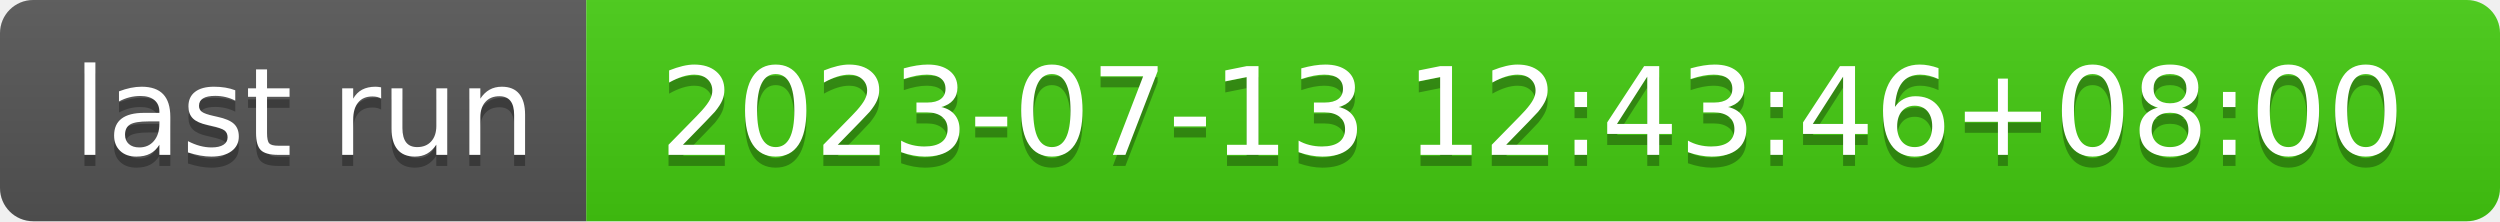
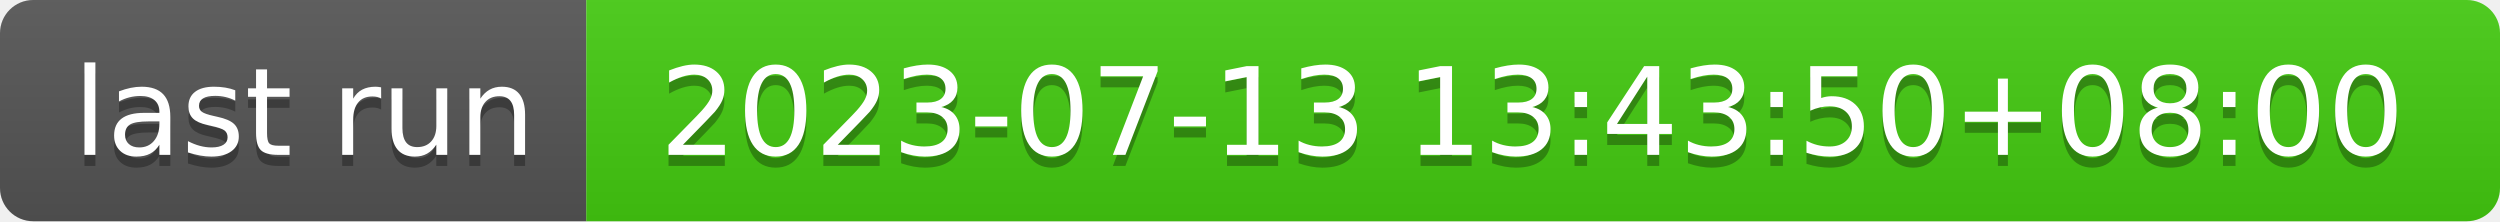
- <svg xmlns="http://www.w3.org/2000/svg" width="226" height="20" role="img" aria-label="last run: 2023-07-13 12:43:46+08:00">
+ <svg xmlns="http://www.w3.org/2000/svg" width="226" height="20" role="img" aria-label="last run: 2023-07-13 13:43:50+08:00">
  <linearGradient id="s" x2="0" y2="100%">
    <stop offset="0" stop-color="#bbb" stop-opacity=".1" />
    <stop offset="1" stop-opacity=".1" />
  </linearGradient>
  <clipPath id="r">
    <rect width="226" height="20" rx="3" fill="#fff" />
  </clipPath>
  <g clip-path="url(#r)">
    <rect width="53" height="20" fill="#555" />
    <rect x="53" width="173" height="20" fill="#4c1" />
    <rect width="226" height="20" fill="url(#s)" />
  </g>
  <g fill="#fff" text-anchor="middle" font-family="Verdana,Geneva,DejaVu Sans,sans-serif" text-rendering="geometricPrecision" font-size="110">
    <text aria-hidden="true" x="275" y="150" fill="#010101" fill-opacity=".3" transform="scale(.1)" textLength="430">last run</text>
    <text x="275" y="140" transform="scale(.1)" fill="#fff" textLength="430">last run</text>
-     <text aria-hidden="true" x="1385" y="150" fill="#010101" fill-opacity=".3" transform="scale(.1)" textLength="1630">2023-07-13 12:43:46+08:00</text>
-     <text x="1385" y="140" transform="scale(.1)" fill="#fff" textLength="1630">2023-07-13 12:43:46+08:00</text>
+     <text aria-hidden="true" x="1385" y="150" fill="#010101" fill-opacity=".3" transform="scale(.1)" textLength="1630">2023-07-13 13:43:50+08:00</text>
+     <text x="1385" y="140" transform="scale(.1)" fill="#fff" textLength="1630">2023-07-13 13:43:50+08:00</text>
  </g>
</svg>
